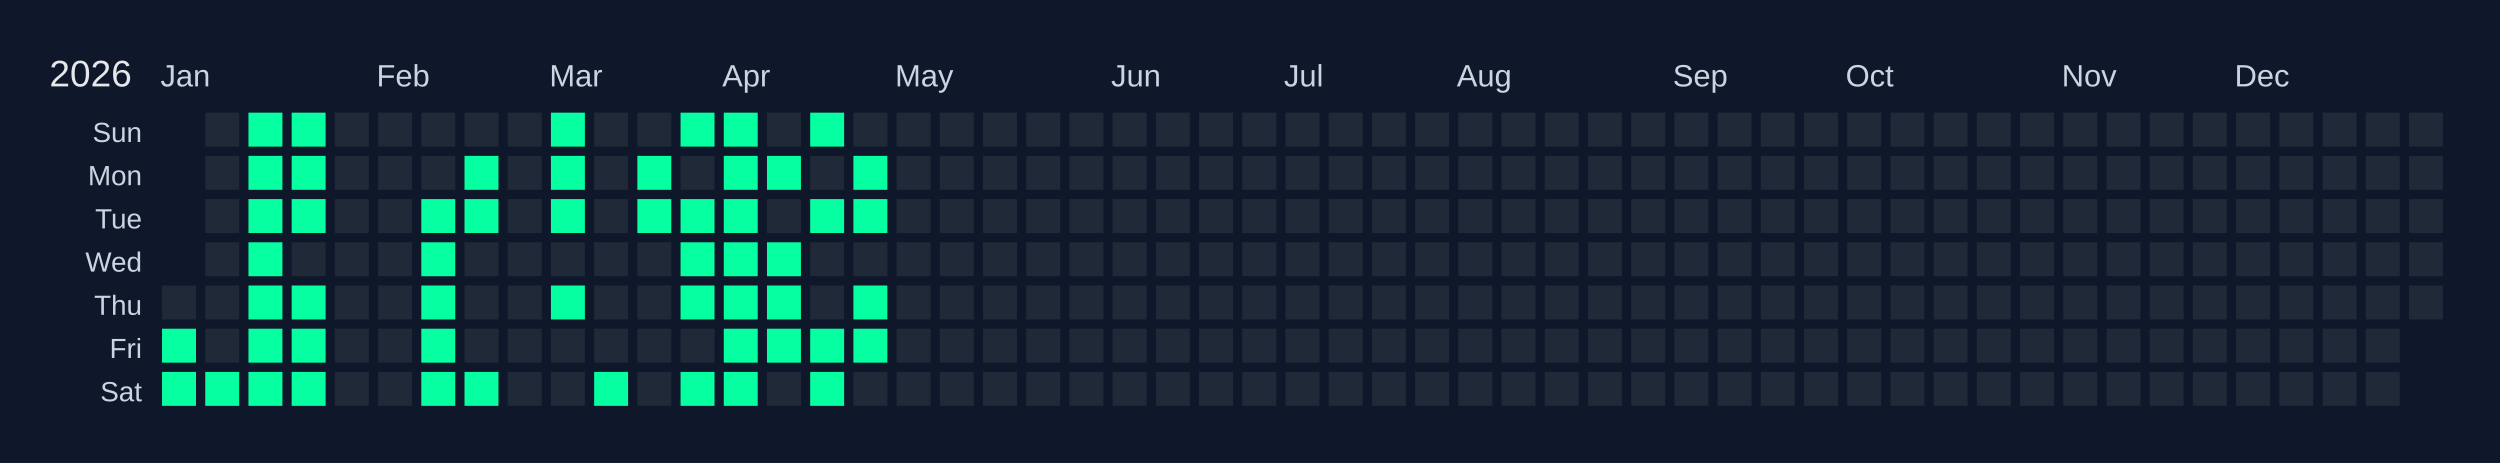
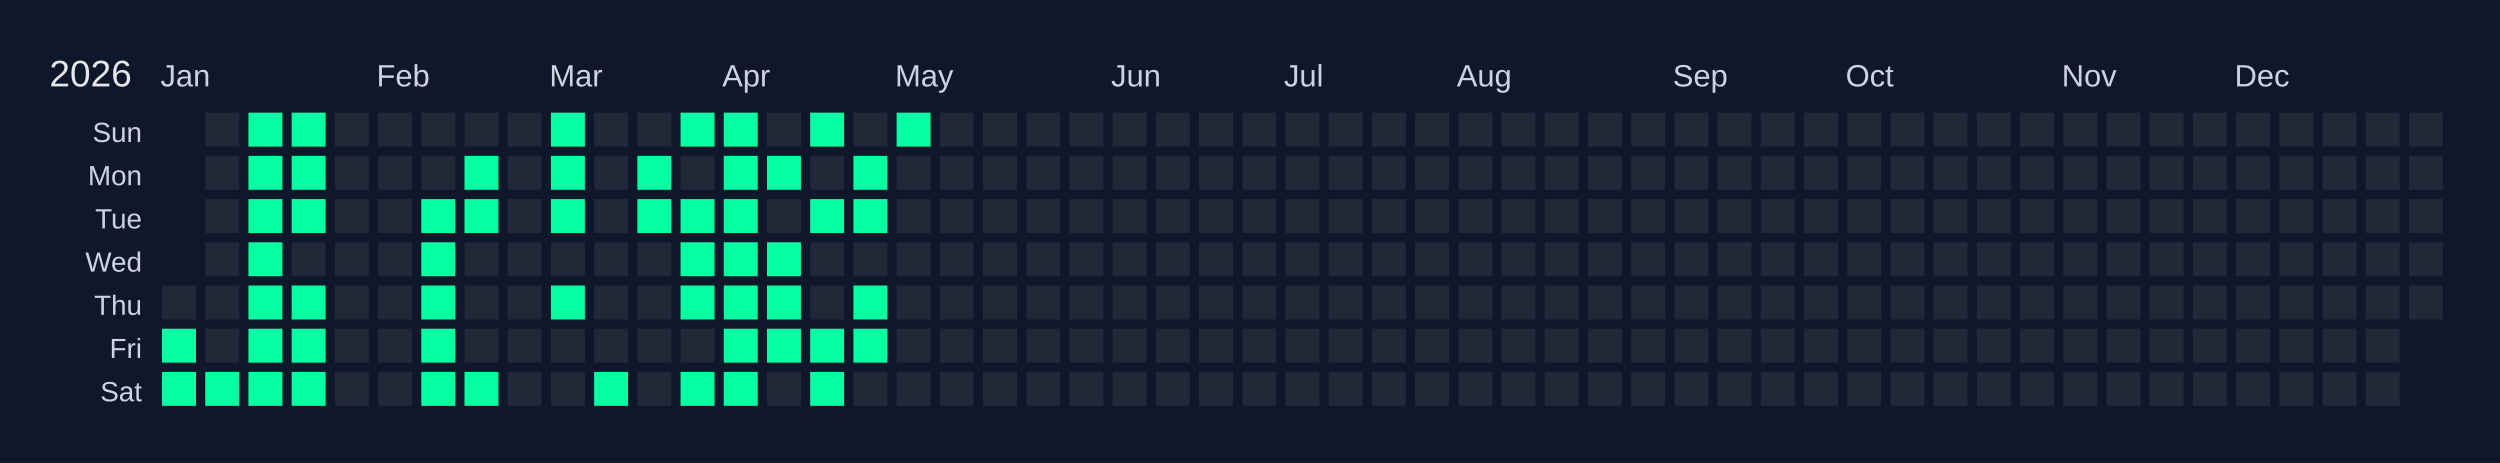
<svg xmlns="http://www.w3.org/2000/svg" width="810" height="150" viewBox="0 0 810 150">
  <rect width="810" height="150" fill="#0f172a" />
  <text x="16" y="28" font-size="12" fill="#e5e7eb" font-family="Arial, sans-serif">2026</text>
  <text x="52" y="28" font-size="10" fill="#cbd5e1" font-family="Arial, sans-serif">Jan</text>
  <text x="122" y="28" font-size="10" fill="#cbd5e1" font-family="Arial, sans-serif">Feb</text>
  <text x="178" y="28" font-size="10" fill="#cbd5e1" font-family="Arial, sans-serif">Mar</text>
  <text x="234" y="28" font-size="10" fill="#cbd5e1" font-family="Arial, sans-serif">Apr</text>
  <text x="290" y="28" font-size="10" fill="#cbd5e1" font-family="Arial, sans-serif">May</text>
  <text x="360" y="28" font-size="10" fill="#cbd5e1" font-family="Arial, sans-serif">Jun</text>
  <text x="416" y="28" font-size="10" fill="#cbd5e1" font-family="Arial, sans-serif">Jul</text>
  <text x="472" y="28" font-size="10" fill="#cbd5e1" font-family="Arial, sans-serif">Aug</text>
  <text x="542" y="28" font-size="10" fill="#cbd5e1" font-family="Arial, sans-serif">Sep</text>
  <text x="598" y="28" font-size="10" fill="#cbd5e1" font-family="Arial, sans-serif">Oct</text>
  <text x="668" y="28" font-size="10" fill="#cbd5e1" font-family="Arial, sans-serif">Nov</text>
  <text x="724" y="28" font-size="10" fill="#cbd5e1" font-family="Arial, sans-serif">Dec</text>
  <text x="46" y="46" font-size="9" fill="#cbd5e1" font-family="Arial, sans-serif" text-anchor="end">Sun</text>
  <text x="46" y="60" font-size="9" fill="#cbd5e1" font-family="Arial, sans-serif" text-anchor="end">Mon</text>
  <text x="46" y="74" font-size="9" fill="#cbd5e1" font-family="Arial, sans-serif" text-anchor="end">Tue</text>
  <text x="46" y="88" font-size="9" fill="#cbd5e1" font-family="Arial, sans-serif" text-anchor="end">Wed</text>
  <text x="46" y="102" font-size="9" fill="#cbd5e1" font-family="Arial, sans-serif" text-anchor="end">Thu</text>
  <text x="46" y="116" font-size="9" fill="#cbd5e1" font-family="Arial, sans-serif" text-anchor="end">Fri</text>
  <text x="46" y="130" font-size="9" fill="#cbd5e1" font-family="Arial, sans-serif" text-anchor="end">Sat</text>
  <g transform="translate(52,36)">
    <rect x="0" y="0" width="12" height="12" fill="#0f172a" stroke="#0f172a" stroke-width="1" />
    <rect x="0" y="14" width="12" height="12" fill="#0f172a" stroke="#0f172a" stroke-width="1" />
    <rect x="0" y="28" width="12" height="12" fill="#0f172a" stroke="#0f172a" stroke-width="1" />
    <rect x="0" y="42" width="12" height="12" fill="#0f172a" stroke="#0f172a" stroke-width="1" />
    <rect x="0" y="56" width="12" height="12" fill="#1f2937" stroke="#0f172a" stroke-width="1" data-date="2026-01-01" />
    <rect x="0" y="70" width="12" height="12" fill="#05ffa1" stroke="#0f172a" stroke-width="1" data-date="2026-01-02" />
    <rect x="0" y="84" width="12" height="12" fill="#05ffa1" stroke="#0f172a" stroke-width="1" data-date="2026-01-03" />
    <rect x="14" y="0" width="12" height="12" fill="#1f2937" stroke="#0f172a" stroke-width="1" data-date="2026-01-04" />
    <rect x="14" y="14" width="12" height="12" fill="#1f2937" stroke="#0f172a" stroke-width="1" data-date="2026-01-05" />
    <rect x="14" y="28" width="12" height="12" fill="#1f2937" stroke="#0f172a" stroke-width="1" data-date="2026-01-06" />
    <rect x="14" y="42" width="12" height="12" fill="#1f2937" stroke="#0f172a" stroke-width="1" data-date="2026-01-07" />
    <rect x="14" y="56" width="12" height="12" fill="#1f2937" stroke="#0f172a" stroke-width="1" data-date="2026-01-08" />
    <rect x="14" y="70" width="12" height="12" fill="#1f2937" stroke="#0f172a" stroke-width="1" data-date="2026-01-09" />
    <rect x="14" y="84" width="12" height="12" fill="#05ffa1" stroke="#0f172a" stroke-width="1" data-date="2026-01-10" />
    <rect x="28" y="0" width="12" height="12" fill="#05ffa1" stroke="#0f172a" stroke-width="1" data-date="2026-01-11" />
    <rect x="28" y="14" width="12" height="12" fill="#05ffa1" stroke="#0f172a" stroke-width="1" data-date="2026-01-12" />
    <rect x="28" y="28" width="12" height="12" fill="#05ffa1" stroke="#0f172a" stroke-width="1" data-date="2026-01-13" />
    <rect x="28" y="42" width="12" height="12" fill="#05ffa1" stroke="#0f172a" stroke-width="1" data-date="2026-01-14" />
    <rect x="28" y="56" width="12" height="12" fill="#05ffa1" stroke="#0f172a" stroke-width="1" data-date="2026-01-15" />
    <rect x="28" y="70" width="12" height="12" fill="#05ffa1" stroke="#0f172a" stroke-width="1" data-date="2026-01-16" />
    <rect x="28" y="84" width="12" height="12" fill="#05ffa1" stroke="#0f172a" stroke-width="1" data-date="2026-01-17" />
    <rect x="42" y="0" width="12" height="12" fill="#05ffa1" stroke="#0f172a" stroke-width="1" data-date="2026-01-18" />
    <rect x="42" y="14" width="12" height="12" fill="#05ffa1" stroke="#0f172a" stroke-width="1" data-date="2026-01-19" />
    <rect x="42" y="28" width="12" height="12" fill="#05ffa1" stroke="#0f172a" stroke-width="1" data-date="2026-01-20" />
    <rect x="42" y="42" width="12" height="12" fill="#1f2937" stroke="#0f172a" stroke-width="1" data-date="2026-01-21" />
    <rect x="42" y="56" width="12" height="12" fill="#05ffa1" stroke="#0f172a" stroke-width="1" data-date="2026-01-22" />
    <rect x="42" y="70" width="12" height="12" fill="#05ffa1" stroke="#0f172a" stroke-width="1" data-date="2026-01-23" />
    <rect x="42" y="84" width="12" height="12" fill="#05ffa1" stroke="#0f172a" stroke-width="1" data-date="2026-01-24" />
    <rect x="56" y="0" width="12" height="12" fill="#1f2937" stroke="#0f172a" stroke-width="1" data-date="2026-01-25" />
    <rect x="56" y="14" width="12" height="12" fill="#1f2937" stroke="#0f172a" stroke-width="1" data-date="2026-01-26" />
    <rect x="56" y="28" width="12" height="12" fill="#1f2937" stroke="#0f172a" stroke-width="1" data-date="2026-01-27" />
    <rect x="56" y="42" width="12" height="12" fill="#1f2937" stroke="#0f172a" stroke-width="1" data-date="2026-01-28" />
    <rect x="56" y="56" width="12" height="12" fill="#1f2937" stroke="#0f172a" stroke-width="1" data-date="2026-01-29" />
    <rect x="56" y="70" width="12" height="12" fill="#1f2937" stroke="#0f172a" stroke-width="1" data-date="2026-01-30" />
    <rect x="56" y="84" width="12" height="12" fill="#1f2937" stroke="#0f172a" stroke-width="1" data-date="2026-01-31" />
    <rect x="70" y="0" width="12" height="12" fill="#1f2937" stroke="#0f172a" stroke-width="1" data-date="2026-02-01" />
    <rect x="70" y="14" width="12" height="12" fill="#1f2937" stroke="#0f172a" stroke-width="1" data-date="2026-02-02" />
    <rect x="70" y="28" width="12" height="12" fill="#1f2937" stroke="#0f172a" stroke-width="1" data-date="2026-02-03" />
    <rect x="70" y="42" width="12" height="12" fill="#1f2937" stroke="#0f172a" stroke-width="1" data-date="2026-02-04" />
    <rect x="70" y="56" width="12" height="12" fill="#1f2937" stroke="#0f172a" stroke-width="1" data-date="2026-02-05" />
    <rect x="70" y="70" width="12" height="12" fill="#1f2937" stroke="#0f172a" stroke-width="1" data-date="2026-02-06" />
    <rect x="70" y="84" width="12" height="12" fill="#1f2937" stroke="#0f172a" stroke-width="1" data-date="2026-02-07" />
    <rect x="84" y="0" width="12" height="12" fill="#1f2937" stroke="#0f172a" stroke-width="1" data-date="2026-02-08" />
    <rect x="84" y="14" width="12" height="12" fill="#1f2937" stroke="#0f172a" stroke-width="1" data-date="2026-02-09" />
    <rect x="84" y="28" width="12" height="12" fill="#05ffa1" stroke="#0f172a" stroke-width="1" data-date="2026-02-10" />
    <rect x="84" y="42" width="12" height="12" fill="#05ffa1" stroke="#0f172a" stroke-width="1" data-date="2026-02-11" />
    <rect x="84" y="56" width="12" height="12" fill="#05ffa1" stroke="#0f172a" stroke-width="1" data-date="2026-02-12" />
    <rect x="84" y="70" width="12" height="12" fill="#05ffa1" stroke="#0f172a" stroke-width="1" data-date="2026-02-13" />
    <rect x="84" y="84" width="12" height="12" fill="#05ffa1" stroke="#0f172a" stroke-width="1" data-date="2026-02-14" />
    <rect x="98" y="0" width="12" height="12" fill="#1f2937" stroke="#0f172a" stroke-width="1" data-date="2026-02-15" />
    <rect x="98" y="14" width="12" height="12" fill="#05ffa1" stroke="#0f172a" stroke-width="1" data-date="2026-02-16" />
    <rect x="98" y="28" width="12" height="12" fill="#05ffa1" stroke="#0f172a" stroke-width="1" data-date="2026-02-17" />
    <rect x="98" y="42" width="12" height="12" fill="#1f2937" stroke="#0f172a" stroke-width="1" data-date="2026-02-18" />
    <rect x="98" y="56" width="12" height="12" fill="#1f2937" stroke="#0f172a" stroke-width="1" data-date="2026-02-19" />
    <rect x="98" y="70" width="12" height="12" fill="#1f2937" stroke="#0f172a" stroke-width="1" data-date="2026-02-20" />
    <rect x="98" y="84" width="12" height="12" fill="#05ffa1" stroke="#0f172a" stroke-width="1" data-date="2026-02-21" />
    <rect x="112" y="0" width="12" height="12" fill="#1f2937" stroke="#0f172a" stroke-width="1" data-date="2026-02-22" />
    <rect x="112" y="14" width="12" height="12" fill="#1f2937" stroke="#0f172a" stroke-width="1" data-date="2026-02-23" />
    <rect x="112" y="28" width="12" height="12" fill="#1f2937" stroke="#0f172a" stroke-width="1" data-date="2026-02-24" />
    <rect x="112" y="42" width="12" height="12" fill="#1f2937" stroke="#0f172a" stroke-width="1" data-date="2026-02-25" />
    <rect x="112" y="56" width="12" height="12" fill="#1f2937" stroke="#0f172a" stroke-width="1" data-date="2026-02-26" />
    <rect x="112" y="70" width="12" height="12" fill="#1f2937" stroke="#0f172a" stroke-width="1" data-date="2026-02-27" />
    <rect x="112" y="84" width="12" height="12" fill="#1f2937" stroke="#0f172a" stroke-width="1" data-date="2026-02-28" />
    <rect x="126" y="0" width="12" height="12" fill="#05ffa1" stroke="#0f172a" stroke-width="1" data-date="2026-03-01" />
    <rect x="126" y="14" width="12" height="12" fill="#05ffa1" stroke="#0f172a" stroke-width="1" data-date="2026-03-02" />
    <rect x="126" y="28" width="12" height="12" fill="#05ffa1" stroke="#0f172a" stroke-width="1" data-date="2026-03-03" />
    <rect x="126" y="42" width="12" height="12" fill="#1f2937" stroke="#0f172a" stroke-width="1" data-date="2026-03-04" />
    <rect x="126" y="56" width="12" height="12" fill="#05ffa1" stroke="#0f172a" stroke-width="1" data-date="2026-03-05" />
    <rect x="126" y="70" width="12" height="12" fill="#1f2937" stroke="#0f172a" stroke-width="1" data-date="2026-03-06" />
    <rect x="126" y="84" width="12" height="12" fill="#1f2937" stroke="#0f172a" stroke-width="1" data-date="2026-03-07" />
    <rect x="140" y="0" width="12" height="12" fill="#1f2937" stroke="#0f172a" stroke-width="1" data-date="2026-03-08" />
    <rect x="140" y="14" width="12" height="12" fill="#1f2937" stroke="#0f172a" stroke-width="1" data-date="2026-03-09" />
    <rect x="140" y="28" width="12" height="12" fill="#1f2937" stroke="#0f172a" stroke-width="1" data-date="2026-03-10" />
    <rect x="140" y="42" width="12" height="12" fill="#1f2937" stroke="#0f172a" stroke-width="1" data-date="2026-03-11" />
    <rect x="140" y="56" width="12" height="12" fill="#1f2937" stroke="#0f172a" stroke-width="1" data-date="2026-03-12" />
    <rect x="140" y="70" width="12" height="12" fill="#1f2937" stroke="#0f172a" stroke-width="1" data-date="2026-03-13" />
    <rect x="140" y="84" width="12" height="12" fill="#05ffa1" stroke="#0f172a" stroke-width="1" data-date="2026-03-14" />
    <rect x="154" y="0" width="12" height="12" fill="#1f2937" stroke="#0f172a" stroke-width="1" data-date="2026-03-15" />
    <rect x="154" y="14" width="12" height="12" fill="#05ffa1" stroke="#0f172a" stroke-width="1" data-date="2026-03-16" />
    <rect x="154" y="28" width="12" height="12" fill="#05ffa1" stroke="#0f172a" stroke-width="1" data-date="2026-03-17" />
    <rect x="154" y="42" width="12" height="12" fill="#1f2937" stroke="#0f172a" stroke-width="1" data-date="2026-03-18" />
    <rect x="154" y="56" width="12" height="12" fill="#1f2937" stroke="#0f172a" stroke-width="1" data-date="2026-03-19" />
    <rect x="154" y="70" width="12" height="12" fill="#1f2937" stroke="#0f172a" stroke-width="1" data-date="2026-03-20" />
    <rect x="154" y="84" width="12" height="12" fill="#1f2937" stroke="#0f172a" stroke-width="1" data-date="2026-03-21" />
    <rect x="168" y="0" width="12" height="12" fill="#05ffa1" stroke="#0f172a" stroke-width="1" data-date="2026-03-22" />
    <rect x="168" y="14" width="12" height="12" fill="#1f2937" stroke="#0f172a" stroke-width="1" data-date="2026-03-23" />
    <rect x="168" y="28" width="12" height="12" fill="#05ffa1" stroke="#0f172a" stroke-width="1" data-date="2026-03-24" />
    <rect x="168" y="42" width="12" height="12" fill="#05ffa1" stroke="#0f172a" stroke-width="1" data-date="2026-03-25" />
    <rect x="168" y="56" width="12" height="12" fill="#05ffa1" stroke="#0f172a" stroke-width="1" data-date="2026-03-26" />
    <rect x="168" y="70" width="12" height="12" fill="#1f2937" stroke="#0f172a" stroke-width="1" data-date="2026-03-27" />
    <rect x="168" y="84" width="12" height="12" fill="#05ffa1" stroke="#0f172a" stroke-width="1" data-date="2026-03-28" />
    <rect x="182" y="0" width="12" height="12" fill="#05ffa1" stroke="#0f172a" stroke-width="1" data-date="2026-03-29" />
    <rect x="182" y="14" width="12" height="12" fill="#05ffa1" stroke="#0f172a" stroke-width="1" data-date="2026-03-30" />
    <rect x="182" y="28" width="12" height="12" fill="#05ffa1" stroke="#0f172a" stroke-width="1" data-date="2026-03-31" />
    <rect x="182" y="42" width="12" height="12" fill="#05ffa1" stroke="#0f172a" stroke-width="1" data-date="2026-04-01" />
    <rect x="182" y="56" width="12" height="12" fill="#05ffa1" stroke="#0f172a" stroke-width="1" data-date="2026-04-02" />
    <rect x="182" y="70" width="12" height="12" fill="#05ffa1" stroke="#0f172a" stroke-width="1" data-date="2026-04-03" />
    <rect x="182" y="84" width="12" height="12" fill="#05ffa1" stroke="#0f172a" stroke-width="1" data-date="2026-04-04" />
    <rect x="196" y="0" width="12" height="12" fill="#1f2937" stroke="#0f172a" stroke-width="1" data-date="2026-04-05" />
    <rect x="196" y="14" width="12" height="12" fill="#05ffa1" stroke="#0f172a" stroke-width="1" data-date="2026-04-06" />
    <rect x="196" y="28" width="12" height="12" fill="#1f2937" stroke="#0f172a" stroke-width="1" data-date="2026-04-07" />
    <rect x="196" y="42" width="12" height="12" fill="#05ffa1" stroke="#0f172a" stroke-width="1" data-date="2026-04-08" />
    <rect x="196" y="56" width="12" height="12" fill="#05ffa1" stroke="#0f172a" stroke-width="1" data-date="2026-04-09" />
    <rect x="196" y="70" width="12" height="12" fill="#05ffa1" stroke="#0f172a" stroke-width="1" data-date="2026-04-10" />
    <rect x="196" y="84" width="12" height="12" fill="#1f2937" stroke="#0f172a" stroke-width="1" data-date="2026-04-11" />
    <rect x="210" y="0" width="12" height="12" fill="#05ffa1" stroke="#0f172a" stroke-width="1" data-date="2026-04-12" />
    <rect x="210" y="14" width="12" height="12" fill="#1f2937" stroke="#0f172a" stroke-width="1" data-date="2026-04-13" />
    <rect x="210" y="28" width="12" height="12" fill="#05ffa1" stroke="#0f172a" stroke-width="1" data-date="2026-04-14" />
    <rect x="210" y="42" width="12" height="12" fill="#1f2937" stroke="#0f172a" stroke-width="1" data-date="2026-04-15" />
    <rect x="210" y="56" width="12" height="12" fill="#1f2937" stroke="#0f172a" stroke-width="1" data-date="2026-04-16" />
    <rect x="210" y="70" width="12" height="12" fill="#05ffa1" stroke="#0f172a" stroke-width="1" data-date="2026-04-17" />
    <rect x="210" y="84" width="12" height="12" fill="#05ffa1" stroke="#0f172a" stroke-width="1" data-date="2026-04-18" />
    <rect x="224" y="0" width="12" height="12" fill="#1f2937" stroke="#0f172a" stroke-width="1" data-date="2026-04-19" />
    <rect x="224" y="14" width="12" height="12" fill="#05ffa1" stroke="#0f172a" stroke-width="1" data-date="2026-04-20" />
    <rect x="224" y="28" width="12" height="12" fill="#05ffa1" stroke="#0f172a" stroke-width="1" data-date="2026-04-21" />
    <rect x="224" y="42" width="12" height="12" fill="#1f2937" stroke="#0f172a" stroke-width="1" data-date="2026-04-22" />
    <rect x="224" y="56" width="12" height="12" fill="#05ffa1" stroke="#0f172a" stroke-width="1" data-date="2026-04-23" />
    <rect x="224" y="70" width="12" height="12" fill="#05ffa1" stroke="#0f172a" stroke-width="1" data-date="2026-04-24" />
    <rect x="224" y="84" width="12" height="12" fill="#1f2937" stroke="#0f172a" stroke-width="1" data-date="2026-04-25" />
-     <rect x="238" y="0" width="12" height="12" fill="#1f2937" stroke="#0f172a" stroke-width="1" data-date="2026-04-26" />
+     <rect x="238" y="0" width="12" height="12" fill="#05ffa1" stroke="#0f172a" stroke-width="1" data-date="2026-04-26" />
    <rect x="238" y="14" width="12" height="12" fill="#1f2937" stroke="#0f172a" stroke-width="1" data-date="2026-04-27" />
    <rect x="238" y="28" width="12" height="12" fill="#1f2937" stroke="#0f172a" stroke-width="1" data-date="2026-04-28" />
    <rect x="238" y="42" width="12" height="12" fill="#1f2937" stroke="#0f172a" stroke-width="1" data-date="2026-04-29" />
    <rect x="238" y="56" width="12" height="12" fill="#1f2937" stroke="#0f172a" stroke-width="1" data-date="2026-04-30" />
    <rect x="238" y="70" width="12" height="12" fill="#1f2937" stroke="#0f172a" stroke-width="1" data-date="2026-05-01" />
    <rect x="238" y="84" width="12" height="12" fill="#1f2937" stroke="#0f172a" stroke-width="1" data-date="2026-05-02" />
    <rect x="252" y="0" width="12" height="12" fill="#1f2937" stroke="#0f172a" stroke-width="1" data-date="2026-05-03" />
    <rect x="252" y="14" width="12" height="12" fill="#1f2937" stroke="#0f172a" stroke-width="1" data-date="2026-05-04" />
    <rect x="252" y="28" width="12" height="12" fill="#1f2937" stroke="#0f172a" stroke-width="1" data-date="2026-05-05" />
    <rect x="252" y="42" width="12" height="12" fill="#1f2937" stroke="#0f172a" stroke-width="1" data-date="2026-05-06" />
    <rect x="252" y="56" width="12" height="12" fill="#1f2937" stroke="#0f172a" stroke-width="1" data-date="2026-05-07" />
    <rect x="252" y="70" width="12" height="12" fill="#1f2937" stroke="#0f172a" stroke-width="1" data-date="2026-05-08" />
    <rect x="252" y="84" width="12" height="12" fill="#1f2937" stroke="#0f172a" stroke-width="1" data-date="2026-05-09" />
    <rect x="266" y="0" width="12" height="12" fill="#1f2937" stroke="#0f172a" stroke-width="1" data-date="2026-05-10" />
    <rect x="266" y="14" width="12" height="12" fill="#1f2937" stroke="#0f172a" stroke-width="1" data-date="2026-05-11" />
    <rect x="266" y="28" width="12" height="12" fill="#1f2937" stroke="#0f172a" stroke-width="1" data-date="2026-05-12" />
    <rect x="266" y="42" width="12" height="12" fill="#1f2937" stroke="#0f172a" stroke-width="1" data-date="2026-05-13" />
    <rect x="266" y="56" width="12" height="12" fill="#1f2937" stroke="#0f172a" stroke-width="1" data-date="2026-05-14" />
    <rect x="266" y="70" width="12" height="12" fill="#1f2937" stroke="#0f172a" stroke-width="1" data-date="2026-05-15" />
    <rect x="266" y="84" width="12" height="12" fill="#1f2937" stroke="#0f172a" stroke-width="1" data-date="2026-05-16" />
    <rect x="280" y="0" width="12" height="12" fill="#1f2937" stroke="#0f172a" stroke-width="1" data-date="2026-05-17" />
    <rect x="280" y="14" width="12" height="12" fill="#1f2937" stroke="#0f172a" stroke-width="1" data-date="2026-05-18" />
    <rect x="280" y="28" width="12" height="12" fill="#1f2937" stroke="#0f172a" stroke-width="1" data-date="2026-05-19" />
    <rect x="280" y="42" width="12" height="12" fill="#1f2937" stroke="#0f172a" stroke-width="1" data-date="2026-05-20" />
    <rect x="280" y="56" width="12" height="12" fill="#1f2937" stroke="#0f172a" stroke-width="1" data-date="2026-05-21" />
    <rect x="280" y="70" width="12" height="12" fill="#1f2937" stroke="#0f172a" stroke-width="1" data-date="2026-05-22" />
    <rect x="280" y="84" width="12" height="12" fill="#1f2937" stroke="#0f172a" stroke-width="1" data-date="2026-05-23" />
    <rect x="294" y="0" width="12" height="12" fill="#1f2937" stroke="#0f172a" stroke-width="1" data-date="2026-05-24" />
    <rect x="294" y="14" width="12" height="12" fill="#1f2937" stroke="#0f172a" stroke-width="1" data-date="2026-05-25" />
    <rect x="294" y="28" width="12" height="12" fill="#1f2937" stroke="#0f172a" stroke-width="1" data-date="2026-05-26" />
    <rect x="294" y="42" width="12" height="12" fill="#1f2937" stroke="#0f172a" stroke-width="1" data-date="2026-05-27" />
    <rect x="294" y="56" width="12" height="12" fill="#1f2937" stroke="#0f172a" stroke-width="1" data-date="2026-05-28" />
    <rect x="294" y="70" width="12" height="12" fill="#1f2937" stroke="#0f172a" stroke-width="1" data-date="2026-05-29" />
    <rect x="294" y="84" width="12" height="12" fill="#1f2937" stroke="#0f172a" stroke-width="1" data-date="2026-05-30" />
    <rect x="308" y="0" width="12" height="12" fill="#1f2937" stroke="#0f172a" stroke-width="1" data-date="2026-05-31" />
    <rect x="308" y="14" width="12" height="12" fill="#1f2937" stroke="#0f172a" stroke-width="1" data-date="2026-06-01" />
    <rect x="308" y="28" width="12" height="12" fill="#1f2937" stroke="#0f172a" stroke-width="1" data-date="2026-06-02" />
    <rect x="308" y="42" width="12" height="12" fill="#1f2937" stroke="#0f172a" stroke-width="1" data-date="2026-06-03" />
    <rect x="308" y="56" width="12" height="12" fill="#1f2937" stroke="#0f172a" stroke-width="1" data-date="2026-06-04" />
    <rect x="308" y="70" width="12" height="12" fill="#1f2937" stroke="#0f172a" stroke-width="1" data-date="2026-06-05" />
    <rect x="308" y="84" width="12" height="12" fill="#1f2937" stroke="#0f172a" stroke-width="1" data-date="2026-06-06" />
    <rect x="322" y="0" width="12" height="12" fill="#1f2937" stroke="#0f172a" stroke-width="1" data-date="2026-06-07" />
    <rect x="322" y="14" width="12" height="12" fill="#1f2937" stroke="#0f172a" stroke-width="1" data-date="2026-06-08" />
    <rect x="322" y="28" width="12" height="12" fill="#1f2937" stroke="#0f172a" stroke-width="1" data-date="2026-06-09" />
    <rect x="322" y="42" width="12" height="12" fill="#1f2937" stroke="#0f172a" stroke-width="1" data-date="2026-06-10" />
    <rect x="322" y="56" width="12" height="12" fill="#1f2937" stroke="#0f172a" stroke-width="1" data-date="2026-06-11" />
    <rect x="322" y="70" width="12" height="12" fill="#1f2937" stroke="#0f172a" stroke-width="1" data-date="2026-06-12" />
    <rect x="322" y="84" width="12" height="12" fill="#1f2937" stroke="#0f172a" stroke-width="1" data-date="2026-06-13" />
    <rect x="336" y="0" width="12" height="12" fill="#1f2937" stroke="#0f172a" stroke-width="1" data-date="2026-06-14" />
    <rect x="336" y="14" width="12" height="12" fill="#1f2937" stroke="#0f172a" stroke-width="1" data-date="2026-06-15" />
    <rect x="336" y="28" width="12" height="12" fill="#1f2937" stroke="#0f172a" stroke-width="1" data-date="2026-06-16" />
    <rect x="336" y="42" width="12" height="12" fill="#1f2937" stroke="#0f172a" stroke-width="1" data-date="2026-06-17" />
    <rect x="336" y="56" width="12" height="12" fill="#1f2937" stroke="#0f172a" stroke-width="1" data-date="2026-06-18" />
    <rect x="336" y="70" width="12" height="12" fill="#1f2937" stroke="#0f172a" stroke-width="1" data-date="2026-06-19" />
    <rect x="336" y="84" width="12" height="12" fill="#1f2937" stroke="#0f172a" stroke-width="1" data-date="2026-06-20" />
    <rect x="350" y="0" width="12" height="12" fill="#1f2937" stroke="#0f172a" stroke-width="1" data-date="2026-06-21" />
    <rect x="350" y="14" width="12" height="12" fill="#1f2937" stroke="#0f172a" stroke-width="1" data-date="2026-06-22" />
    <rect x="350" y="28" width="12" height="12" fill="#1f2937" stroke="#0f172a" stroke-width="1" data-date="2026-06-23" />
    <rect x="350" y="42" width="12" height="12" fill="#1f2937" stroke="#0f172a" stroke-width="1" data-date="2026-06-24" />
    <rect x="350" y="56" width="12" height="12" fill="#1f2937" stroke="#0f172a" stroke-width="1" data-date="2026-06-25" />
    <rect x="350" y="70" width="12" height="12" fill="#1f2937" stroke="#0f172a" stroke-width="1" data-date="2026-06-26" />
    <rect x="350" y="84" width="12" height="12" fill="#1f2937" stroke="#0f172a" stroke-width="1" data-date="2026-06-27" />
    <rect x="364" y="0" width="12" height="12" fill="#1f2937" stroke="#0f172a" stroke-width="1" data-date="2026-06-28" />
    <rect x="364" y="14" width="12" height="12" fill="#1f2937" stroke="#0f172a" stroke-width="1" data-date="2026-06-29" />
    <rect x="364" y="28" width="12" height="12" fill="#1f2937" stroke="#0f172a" stroke-width="1" data-date="2026-06-30" />
    <rect x="364" y="42" width="12" height="12" fill="#1f2937" stroke="#0f172a" stroke-width="1" data-date="2026-07-01" />
    <rect x="364" y="56" width="12" height="12" fill="#1f2937" stroke="#0f172a" stroke-width="1" data-date="2026-07-02" />
    <rect x="364" y="70" width="12" height="12" fill="#1f2937" stroke="#0f172a" stroke-width="1" data-date="2026-07-03" />
    <rect x="364" y="84" width="12" height="12" fill="#1f2937" stroke="#0f172a" stroke-width="1" data-date="2026-07-04" />
    <rect x="378" y="0" width="12" height="12" fill="#1f2937" stroke="#0f172a" stroke-width="1" data-date="2026-07-05" />
    <rect x="378" y="14" width="12" height="12" fill="#1f2937" stroke="#0f172a" stroke-width="1" data-date="2026-07-06" />
    <rect x="378" y="28" width="12" height="12" fill="#1f2937" stroke="#0f172a" stroke-width="1" data-date="2026-07-07" />
    <rect x="378" y="42" width="12" height="12" fill="#1f2937" stroke="#0f172a" stroke-width="1" data-date="2026-07-08" />
    <rect x="378" y="56" width="12" height="12" fill="#1f2937" stroke="#0f172a" stroke-width="1" data-date="2026-07-09" />
    <rect x="378" y="70" width="12" height="12" fill="#1f2937" stroke="#0f172a" stroke-width="1" data-date="2026-07-10" />
    <rect x="378" y="84" width="12" height="12" fill="#1f2937" stroke="#0f172a" stroke-width="1" data-date="2026-07-11" />
    <rect x="392" y="0" width="12" height="12" fill="#1f2937" stroke="#0f172a" stroke-width="1" data-date="2026-07-12" />
    <rect x="392" y="14" width="12" height="12" fill="#1f2937" stroke="#0f172a" stroke-width="1" data-date="2026-07-13" />
    <rect x="392" y="28" width="12" height="12" fill="#1f2937" stroke="#0f172a" stroke-width="1" data-date="2026-07-14" />
    <rect x="392" y="42" width="12" height="12" fill="#1f2937" stroke="#0f172a" stroke-width="1" data-date="2026-07-15" />
    <rect x="392" y="56" width="12" height="12" fill="#1f2937" stroke="#0f172a" stroke-width="1" data-date="2026-07-16" />
    <rect x="392" y="70" width="12" height="12" fill="#1f2937" stroke="#0f172a" stroke-width="1" data-date="2026-07-17" />
    <rect x="392" y="84" width="12" height="12" fill="#1f2937" stroke="#0f172a" stroke-width="1" data-date="2026-07-18" />
    <rect x="406" y="0" width="12" height="12" fill="#1f2937" stroke="#0f172a" stroke-width="1" data-date="2026-07-19" />
    <rect x="406" y="14" width="12" height="12" fill="#1f2937" stroke="#0f172a" stroke-width="1" data-date="2026-07-20" />
    <rect x="406" y="28" width="12" height="12" fill="#1f2937" stroke="#0f172a" stroke-width="1" data-date="2026-07-21" />
    <rect x="406" y="42" width="12" height="12" fill="#1f2937" stroke="#0f172a" stroke-width="1" data-date="2026-07-22" />
    <rect x="406" y="56" width="12" height="12" fill="#1f2937" stroke="#0f172a" stroke-width="1" data-date="2026-07-23" />
    <rect x="406" y="70" width="12" height="12" fill="#1f2937" stroke="#0f172a" stroke-width="1" data-date="2026-07-24" />
    <rect x="406" y="84" width="12" height="12" fill="#1f2937" stroke="#0f172a" stroke-width="1" data-date="2026-07-25" />
    <rect x="420" y="0" width="12" height="12" fill="#1f2937" stroke="#0f172a" stroke-width="1" data-date="2026-07-26" />
    <rect x="420" y="14" width="12" height="12" fill="#1f2937" stroke="#0f172a" stroke-width="1" data-date="2026-07-27" />
    <rect x="420" y="28" width="12" height="12" fill="#1f2937" stroke="#0f172a" stroke-width="1" data-date="2026-07-28" />
    <rect x="420" y="42" width="12" height="12" fill="#1f2937" stroke="#0f172a" stroke-width="1" data-date="2026-07-29" />
    <rect x="420" y="56" width="12" height="12" fill="#1f2937" stroke="#0f172a" stroke-width="1" data-date="2026-07-30" />
    <rect x="420" y="70" width="12" height="12" fill="#1f2937" stroke="#0f172a" stroke-width="1" data-date="2026-07-31" />
    <rect x="420" y="84" width="12" height="12" fill="#1f2937" stroke="#0f172a" stroke-width="1" data-date="2026-08-01" />
    <rect x="434" y="0" width="12" height="12" fill="#1f2937" stroke="#0f172a" stroke-width="1" data-date="2026-08-02" />
    <rect x="434" y="14" width="12" height="12" fill="#1f2937" stroke="#0f172a" stroke-width="1" data-date="2026-08-03" />
    <rect x="434" y="28" width="12" height="12" fill="#1f2937" stroke="#0f172a" stroke-width="1" data-date="2026-08-04" />
    <rect x="434" y="42" width="12" height="12" fill="#1f2937" stroke="#0f172a" stroke-width="1" data-date="2026-08-05" />
    <rect x="434" y="56" width="12" height="12" fill="#1f2937" stroke="#0f172a" stroke-width="1" data-date="2026-08-06" />
    <rect x="434" y="70" width="12" height="12" fill="#1f2937" stroke="#0f172a" stroke-width="1" data-date="2026-08-07" />
    <rect x="434" y="84" width="12" height="12" fill="#1f2937" stroke="#0f172a" stroke-width="1" data-date="2026-08-08" />
    <rect x="448" y="0" width="12" height="12" fill="#1f2937" stroke="#0f172a" stroke-width="1" data-date="2026-08-09" />
    <rect x="448" y="14" width="12" height="12" fill="#1f2937" stroke="#0f172a" stroke-width="1" data-date="2026-08-10" />
    <rect x="448" y="28" width="12" height="12" fill="#1f2937" stroke="#0f172a" stroke-width="1" data-date="2026-08-11" />
    <rect x="448" y="42" width="12" height="12" fill="#1f2937" stroke="#0f172a" stroke-width="1" data-date="2026-08-12" />
    <rect x="448" y="56" width="12" height="12" fill="#1f2937" stroke="#0f172a" stroke-width="1" data-date="2026-08-13" />
    <rect x="448" y="70" width="12" height="12" fill="#1f2937" stroke="#0f172a" stroke-width="1" data-date="2026-08-14" />
    <rect x="448" y="84" width="12" height="12" fill="#1f2937" stroke="#0f172a" stroke-width="1" data-date="2026-08-15" />
    <rect x="462" y="0" width="12" height="12" fill="#1f2937" stroke="#0f172a" stroke-width="1" data-date="2026-08-16" />
    <rect x="462" y="14" width="12" height="12" fill="#1f2937" stroke="#0f172a" stroke-width="1" data-date="2026-08-17" />
    <rect x="462" y="28" width="12" height="12" fill="#1f2937" stroke="#0f172a" stroke-width="1" data-date="2026-08-18" />
    <rect x="462" y="42" width="12" height="12" fill="#1f2937" stroke="#0f172a" stroke-width="1" data-date="2026-08-19" />
    <rect x="462" y="56" width="12" height="12" fill="#1f2937" stroke="#0f172a" stroke-width="1" data-date="2026-08-20" />
    <rect x="462" y="70" width="12" height="12" fill="#1f2937" stroke="#0f172a" stroke-width="1" data-date="2026-08-21" />
    <rect x="462" y="84" width="12" height="12" fill="#1f2937" stroke="#0f172a" stroke-width="1" data-date="2026-08-22" />
    <rect x="476" y="0" width="12" height="12" fill="#1f2937" stroke="#0f172a" stroke-width="1" data-date="2026-08-23" />
    <rect x="476" y="14" width="12" height="12" fill="#1f2937" stroke="#0f172a" stroke-width="1" data-date="2026-08-24" />
    <rect x="476" y="28" width="12" height="12" fill="#1f2937" stroke="#0f172a" stroke-width="1" data-date="2026-08-25" />
    <rect x="476" y="42" width="12" height="12" fill="#1f2937" stroke="#0f172a" stroke-width="1" data-date="2026-08-26" />
    <rect x="476" y="56" width="12" height="12" fill="#1f2937" stroke="#0f172a" stroke-width="1" data-date="2026-08-27" />
    <rect x="476" y="70" width="12" height="12" fill="#1f2937" stroke="#0f172a" stroke-width="1" data-date="2026-08-28" />
    <rect x="476" y="84" width="12" height="12" fill="#1f2937" stroke="#0f172a" stroke-width="1" data-date="2026-08-29" />
    <rect x="490" y="0" width="12" height="12" fill="#1f2937" stroke="#0f172a" stroke-width="1" data-date="2026-08-30" />
    <rect x="490" y="14" width="12" height="12" fill="#1f2937" stroke="#0f172a" stroke-width="1" data-date="2026-08-31" />
    <rect x="490" y="28" width="12" height="12" fill="#1f2937" stroke="#0f172a" stroke-width="1" data-date="2026-09-01" />
    <rect x="490" y="42" width="12" height="12" fill="#1f2937" stroke="#0f172a" stroke-width="1" data-date="2026-09-02" />
    <rect x="490" y="56" width="12" height="12" fill="#1f2937" stroke="#0f172a" stroke-width="1" data-date="2026-09-03" />
    <rect x="490" y="70" width="12" height="12" fill="#1f2937" stroke="#0f172a" stroke-width="1" data-date="2026-09-04" />
    <rect x="490" y="84" width="12" height="12" fill="#1f2937" stroke="#0f172a" stroke-width="1" data-date="2026-09-05" />
    <rect x="504" y="0" width="12" height="12" fill="#1f2937" stroke="#0f172a" stroke-width="1" data-date="2026-09-06" />
    <rect x="504" y="14" width="12" height="12" fill="#1f2937" stroke="#0f172a" stroke-width="1" data-date="2026-09-07" />
    <rect x="504" y="28" width="12" height="12" fill="#1f2937" stroke="#0f172a" stroke-width="1" data-date="2026-09-08" />
    <rect x="504" y="42" width="12" height="12" fill="#1f2937" stroke="#0f172a" stroke-width="1" data-date="2026-09-09" />
    <rect x="504" y="56" width="12" height="12" fill="#1f2937" stroke="#0f172a" stroke-width="1" data-date="2026-09-10" />
    <rect x="504" y="70" width="12" height="12" fill="#1f2937" stroke="#0f172a" stroke-width="1" data-date="2026-09-11" />
    <rect x="504" y="84" width="12" height="12" fill="#1f2937" stroke="#0f172a" stroke-width="1" data-date="2026-09-12" />
    <rect x="518" y="0" width="12" height="12" fill="#1f2937" stroke="#0f172a" stroke-width="1" data-date="2026-09-13" />
    <rect x="518" y="14" width="12" height="12" fill="#1f2937" stroke="#0f172a" stroke-width="1" data-date="2026-09-14" />
    <rect x="518" y="28" width="12" height="12" fill="#1f2937" stroke="#0f172a" stroke-width="1" data-date="2026-09-15" />
    <rect x="518" y="42" width="12" height="12" fill="#1f2937" stroke="#0f172a" stroke-width="1" data-date="2026-09-16" />
    <rect x="518" y="56" width="12" height="12" fill="#1f2937" stroke="#0f172a" stroke-width="1" data-date="2026-09-17" />
    <rect x="518" y="70" width="12" height="12" fill="#1f2937" stroke="#0f172a" stroke-width="1" data-date="2026-09-18" />
    <rect x="518" y="84" width="12" height="12" fill="#1f2937" stroke="#0f172a" stroke-width="1" data-date="2026-09-19" />
    <rect x="532" y="0" width="12" height="12" fill="#1f2937" stroke="#0f172a" stroke-width="1" data-date="2026-09-20" />
    <rect x="532" y="14" width="12" height="12" fill="#1f2937" stroke="#0f172a" stroke-width="1" data-date="2026-09-21" />
    <rect x="532" y="28" width="12" height="12" fill="#1f2937" stroke="#0f172a" stroke-width="1" data-date="2026-09-22" />
    <rect x="532" y="42" width="12" height="12" fill="#1f2937" stroke="#0f172a" stroke-width="1" data-date="2026-09-23" />
    <rect x="532" y="56" width="12" height="12" fill="#1f2937" stroke="#0f172a" stroke-width="1" data-date="2026-09-24" />
    <rect x="532" y="70" width="12" height="12" fill="#1f2937" stroke="#0f172a" stroke-width="1" data-date="2026-09-25" />
    <rect x="532" y="84" width="12" height="12" fill="#1f2937" stroke="#0f172a" stroke-width="1" data-date="2026-09-26" />
    <rect x="546" y="0" width="12" height="12" fill="#1f2937" stroke="#0f172a" stroke-width="1" data-date="2026-09-27" />
    <rect x="546" y="14" width="12" height="12" fill="#1f2937" stroke="#0f172a" stroke-width="1" data-date="2026-09-28" />
    <rect x="546" y="28" width="12" height="12" fill="#1f2937" stroke="#0f172a" stroke-width="1" data-date="2026-09-29" />
    <rect x="546" y="42" width="12" height="12" fill="#1f2937" stroke="#0f172a" stroke-width="1" data-date="2026-09-30" />
    <rect x="546" y="56" width="12" height="12" fill="#1f2937" stroke="#0f172a" stroke-width="1" data-date="2026-10-01" />
    <rect x="546" y="70" width="12" height="12" fill="#1f2937" stroke="#0f172a" stroke-width="1" data-date="2026-10-02" />
    <rect x="546" y="84" width="12" height="12" fill="#1f2937" stroke="#0f172a" stroke-width="1" data-date="2026-10-03" />
    <rect x="560" y="0" width="12" height="12" fill="#1f2937" stroke="#0f172a" stroke-width="1" data-date="2026-10-04" />
    <rect x="560" y="14" width="12" height="12" fill="#1f2937" stroke="#0f172a" stroke-width="1" data-date="2026-10-05" />
    <rect x="560" y="28" width="12" height="12" fill="#1f2937" stroke="#0f172a" stroke-width="1" data-date="2026-10-06" />
    <rect x="560" y="42" width="12" height="12" fill="#1f2937" stroke="#0f172a" stroke-width="1" data-date="2026-10-07" />
    <rect x="560" y="56" width="12" height="12" fill="#1f2937" stroke="#0f172a" stroke-width="1" data-date="2026-10-08" />
    <rect x="560" y="70" width="12" height="12" fill="#1f2937" stroke="#0f172a" stroke-width="1" data-date="2026-10-09" />
    <rect x="560" y="84" width="12" height="12" fill="#1f2937" stroke="#0f172a" stroke-width="1" data-date="2026-10-10" />
    <rect x="574" y="0" width="12" height="12" fill="#1f2937" stroke="#0f172a" stroke-width="1" data-date="2026-10-11" />
    <rect x="574" y="14" width="12" height="12" fill="#1f2937" stroke="#0f172a" stroke-width="1" data-date="2026-10-12" />
    <rect x="574" y="28" width="12" height="12" fill="#1f2937" stroke="#0f172a" stroke-width="1" data-date="2026-10-13" />
    <rect x="574" y="42" width="12" height="12" fill="#1f2937" stroke="#0f172a" stroke-width="1" data-date="2026-10-14" />
    <rect x="574" y="56" width="12" height="12" fill="#1f2937" stroke="#0f172a" stroke-width="1" data-date="2026-10-15" />
    <rect x="574" y="70" width="12" height="12" fill="#1f2937" stroke="#0f172a" stroke-width="1" data-date="2026-10-16" />
    <rect x="574" y="84" width="12" height="12" fill="#1f2937" stroke="#0f172a" stroke-width="1" data-date="2026-10-17" />
    <rect x="588" y="0" width="12" height="12" fill="#1f2937" stroke="#0f172a" stroke-width="1" data-date="2026-10-18" />
    <rect x="588" y="14" width="12" height="12" fill="#1f2937" stroke="#0f172a" stroke-width="1" data-date="2026-10-19" />
    <rect x="588" y="28" width="12" height="12" fill="#1f2937" stroke="#0f172a" stroke-width="1" data-date="2026-10-20" />
    <rect x="588" y="42" width="12" height="12" fill="#1f2937" stroke="#0f172a" stroke-width="1" data-date="2026-10-21" />
    <rect x="588" y="56" width="12" height="12" fill="#1f2937" stroke="#0f172a" stroke-width="1" data-date="2026-10-22" />
    <rect x="588" y="70" width="12" height="12" fill="#1f2937" stroke="#0f172a" stroke-width="1" data-date="2026-10-23" />
    <rect x="588" y="84" width="12" height="12" fill="#1f2937" stroke="#0f172a" stroke-width="1" data-date="2026-10-24" />
    <rect x="602" y="0" width="12" height="12" fill="#1f2937" stroke="#0f172a" stroke-width="1" data-date="2026-10-25" />
    <rect x="602" y="14" width="12" height="12" fill="#1f2937" stroke="#0f172a" stroke-width="1" data-date="2026-10-26" />
    <rect x="602" y="28" width="12" height="12" fill="#1f2937" stroke="#0f172a" stroke-width="1" data-date="2026-10-27" />
    <rect x="602" y="42" width="12" height="12" fill="#1f2937" stroke="#0f172a" stroke-width="1" data-date="2026-10-28" />
    <rect x="602" y="56" width="12" height="12" fill="#1f2937" stroke="#0f172a" stroke-width="1" data-date="2026-10-29" />
    <rect x="602" y="70" width="12" height="12" fill="#1f2937" stroke="#0f172a" stroke-width="1" data-date="2026-10-30" />
    <rect x="602" y="84" width="12" height="12" fill="#1f2937" stroke="#0f172a" stroke-width="1" data-date="2026-10-31" />
    <rect x="616" y="0" width="12" height="12" fill="#1f2937" stroke="#0f172a" stroke-width="1" data-date="2026-11-01" />
    <rect x="616" y="14" width="12" height="12" fill="#1f2937" stroke="#0f172a" stroke-width="1" data-date="2026-11-02" />
    <rect x="616" y="28" width="12" height="12" fill="#1f2937" stroke="#0f172a" stroke-width="1" data-date="2026-11-03" />
    <rect x="616" y="42" width="12" height="12" fill="#1f2937" stroke="#0f172a" stroke-width="1" data-date="2026-11-04" />
    <rect x="616" y="56" width="12" height="12" fill="#1f2937" stroke="#0f172a" stroke-width="1" data-date="2026-11-05" />
    <rect x="616" y="70" width="12" height="12" fill="#1f2937" stroke="#0f172a" stroke-width="1" data-date="2026-11-06" />
    <rect x="616" y="84" width="12" height="12" fill="#1f2937" stroke="#0f172a" stroke-width="1" data-date="2026-11-07" />
    <rect x="630" y="0" width="12" height="12" fill="#1f2937" stroke="#0f172a" stroke-width="1" data-date="2026-11-08" />
    <rect x="630" y="14" width="12" height="12" fill="#1f2937" stroke="#0f172a" stroke-width="1" data-date="2026-11-09" />
    <rect x="630" y="28" width="12" height="12" fill="#1f2937" stroke="#0f172a" stroke-width="1" data-date="2026-11-10" />
    <rect x="630" y="42" width="12" height="12" fill="#1f2937" stroke="#0f172a" stroke-width="1" data-date="2026-11-11" />
    <rect x="630" y="56" width="12" height="12" fill="#1f2937" stroke="#0f172a" stroke-width="1" data-date="2026-11-12" />
    <rect x="630" y="70" width="12" height="12" fill="#1f2937" stroke="#0f172a" stroke-width="1" data-date="2026-11-13" />
    <rect x="630" y="84" width="12" height="12" fill="#1f2937" stroke="#0f172a" stroke-width="1" data-date="2026-11-14" />
    <rect x="644" y="0" width="12" height="12" fill="#1f2937" stroke="#0f172a" stroke-width="1" data-date="2026-11-15" />
    <rect x="644" y="14" width="12" height="12" fill="#1f2937" stroke="#0f172a" stroke-width="1" data-date="2026-11-16" />
    <rect x="644" y="28" width="12" height="12" fill="#1f2937" stroke="#0f172a" stroke-width="1" data-date="2026-11-17" />
    <rect x="644" y="42" width="12" height="12" fill="#1f2937" stroke="#0f172a" stroke-width="1" data-date="2026-11-18" />
    <rect x="644" y="56" width="12" height="12" fill="#1f2937" stroke="#0f172a" stroke-width="1" data-date="2026-11-19" />
    <rect x="644" y="70" width="12" height="12" fill="#1f2937" stroke="#0f172a" stroke-width="1" data-date="2026-11-20" />
    <rect x="644" y="84" width="12" height="12" fill="#1f2937" stroke="#0f172a" stroke-width="1" data-date="2026-11-21" />
    <rect x="658" y="0" width="12" height="12" fill="#1f2937" stroke="#0f172a" stroke-width="1" data-date="2026-11-22" />
    <rect x="658" y="14" width="12" height="12" fill="#1f2937" stroke="#0f172a" stroke-width="1" data-date="2026-11-23" />
    <rect x="658" y="28" width="12" height="12" fill="#1f2937" stroke="#0f172a" stroke-width="1" data-date="2026-11-24" />
    <rect x="658" y="42" width="12" height="12" fill="#1f2937" stroke="#0f172a" stroke-width="1" data-date="2026-11-25" />
    <rect x="658" y="56" width="12" height="12" fill="#1f2937" stroke="#0f172a" stroke-width="1" data-date="2026-11-26" />
    <rect x="658" y="70" width="12" height="12" fill="#1f2937" stroke="#0f172a" stroke-width="1" data-date="2026-11-27" />
    <rect x="658" y="84" width="12" height="12" fill="#1f2937" stroke="#0f172a" stroke-width="1" data-date="2026-11-28" />
    <rect x="672" y="0" width="12" height="12" fill="#1f2937" stroke="#0f172a" stroke-width="1" data-date="2026-11-29" />
    <rect x="672" y="14" width="12" height="12" fill="#1f2937" stroke="#0f172a" stroke-width="1" data-date="2026-11-30" />
    <rect x="672" y="28" width="12" height="12" fill="#1f2937" stroke="#0f172a" stroke-width="1" data-date="2026-12-01" />
    <rect x="672" y="42" width="12" height="12" fill="#1f2937" stroke="#0f172a" stroke-width="1" data-date="2026-12-02" />
    <rect x="672" y="56" width="12" height="12" fill="#1f2937" stroke="#0f172a" stroke-width="1" data-date="2026-12-03" />
    <rect x="672" y="70" width="12" height="12" fill="#1f2937" stroke="#0f172a" stroke-width="1" data-date="2026-12-04" />
    <rect x="672" y="84" width="12" height="12" fill="#1f2937" stroke="#0f172a" stroke-width="1" data-date="2026-12-05" />
    <rect x="686" y="0" width="12" height="12" fill="#1f2937" stroke="#0f172a" stroke-width="1" data-date="2026-12-06" />
    <rect x="686" y="14" width="12" height="12" fill="#1f2937" stroke="#0f172a" stroke-width="1" data-date="2026-12-07" />
    <rect x="686" y="28" width="12" height="12" fill="#1f2937" stroke="#0f172a" stroke-width="1" data-date="2026-12-08" />
    <rect x="686" y="42" width="12" height="12" fill="#1f2937" stroke="#0f172a" stroke-width="1" data-date="2026-12-09" />
    <rect x="686" y="56" width="12" height="12" fill="#1f2937" stroke="#0f172a" stroke-width="1" data-date="2026-12-10" />
    <rect x="686" y="70" width="12" height="12" fill="#1f2937" stroke="#0f172a" stroke-width="1" data-date="2026-12-11" />
    <rect x="686" y="84" width="12" height="12" fill="#1f2937" stroke="#0f172a" stroke-width="1" data-date="2026-12-12" />
    <rect x="700" y="0" width="12" height="12" fill="#1f2937" stroke="#0f172a" stroke-width="1" data-date="2026-12-13" />
    <rect x="700" y="14" width="12" height="12" fill="#1f2937" stroke="#0f172a" stroke-width="1" data-date="2026-12-14" />
    <rect x="700" y="28" width="12" height="12" fill="#1f2937" stroke="#0f172a" stroke-width="1" data-date="2026-12-15" />
    <rect x="700" y="42" width="12" height="12" fill="#1f2937" stroke="#0f172a" stroke-width="1" data-date="2026-12-16" />
    <rect x="700" y="56" width="12" height="12" fill="#1f2937" stroke="#0f172a" stroke-width="1" data-date="2026-12-17" />
    <rect x="700" y="70" width="12" height="12" fill="#1f2937" stroke="#0f172a" stroke-width="1" data-date="2026-12-18" />
    <rect x="700" y="84" width="12" height="12" fill="#1f2937" stroke="#0f172a" stroke-width="1" data-date="2026-12-19" />
    <rect x="714" y="0" width="12" height="12" fill="#1f2937" stroke="#0f172a" stroke-width="1" data-date="2026-12-20" />
    <rect x="714" y="14" width="12" height="12" fill="#1f2937" stroke="#0f172a" stroke-width="1" data-date="2026-12-21" />
    <rect x="714" y="28" width="12" height="12" fill="#1f2937" stroke="#0f172a" stroke-width="1" data-date="2026-12-22" />
    <rect x="714" y="42" width="12" height="12" fill="#1f2937" stroke="#0f172a" stroke-width="1" data-date="2026-12-23" />
    <rect x="714" y="56" width="12" height="12" fill="#1f2937" stroke="#0f172a" stroke-width="1" data-date="2026-12-24" />
    <rect x="714" y="70" width="12" height="12" fill="#1f2937" stroke="#0f172a" stroke-width="1" data-date="2026-12-25" />
    <rect x="714" y="84" width="12" height="12" fill="#1f2937" stroke="#0f172a" stroke-width="1" data-date="2026-12-26" />
    <rect x="728" y="0" width="12" height="12" fill="#1f2937" stroke="#0f172a" stroke-width="1" data-date="2026-12-27" />
    <rect x="728" y="14" width="12" height="12" fill="#1f2937" stroke="#0f172a" stroke-width="1" data-date="2026-12-28" />
    <rect x="728" y="28" width="12" height="12" fill="#1f2937" stroke="#0f172a" stroke-width="1" data-date="2026-12-29" />
    <rect x="728" y="42" width="12" height="12" fill="#1f2937" stroke="#0f172a" stroke-width="1" data-date="2026-12-30" />
    <rect x="728" y="56" width="12" height="12" fill="#1f2937" stroke="#0f172a" stroke-width="1" data-date="2026-12-31" />
    <rect x="728" y="70" width="12" height="12" fill="#0f172a" stroke="#0f172a" stroke-width="1" />
    <rect x="728" y="84" width="12" height="12" fill="#0f172a" stroke="#0f172a" stroke-width="1" />
  </g>
</svg>
